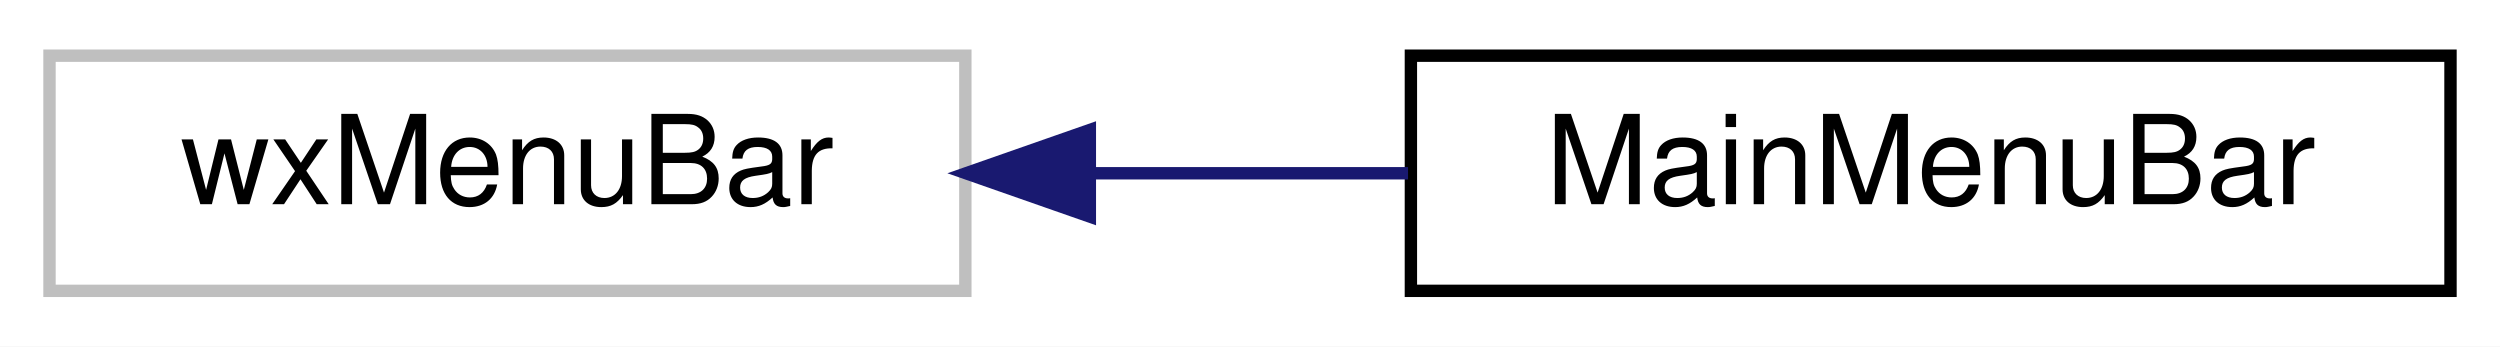
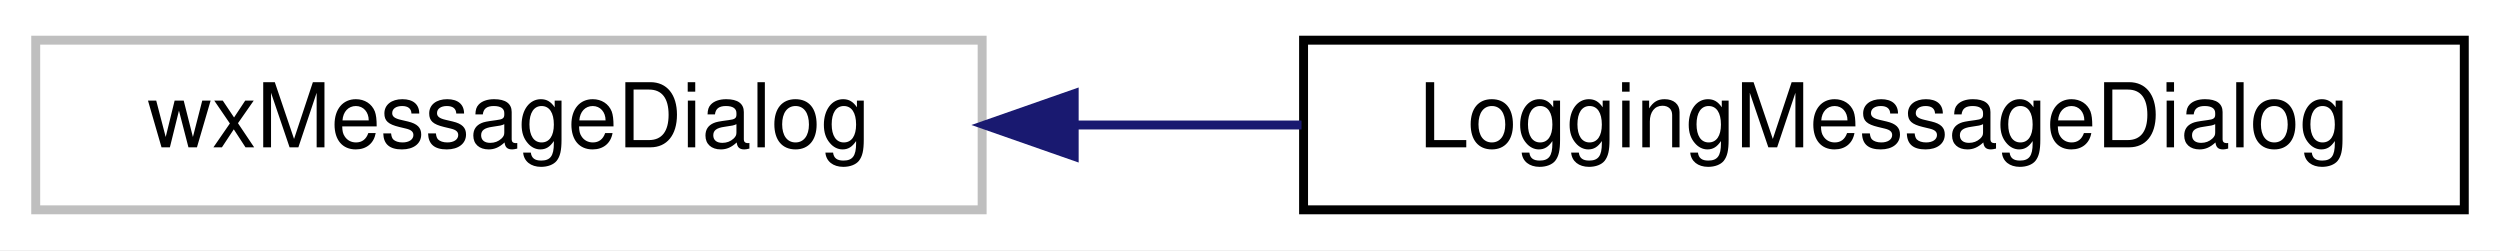
- <svg xmlns="http://www.w3.org/2000/svg" xmlns:xlink="http://www.w3.org/1999/xlink" width="202pt" height="28pt" viewBox="0.00 0.00 202.00 28.00">
+ <svg xmlns="http://www.w3.org/2000/svg" xmlns:xlink="http://www.w3.org/1999/xlink" width="280pt" height="28pt" viewBox="0.00 0.00 280.00 28.00">
  <g id="graph0" class="graph" transform="scale(1 1) rotate(0) translate(4 24)">
-     <polygon fill="white" stroke="transparent" points="-4,4 -4,-24 198,-24 198,4 -4,4" />
+     <polygon fill="white" stroke="transparent" points="-4,4 -4,-24 276,-24 276,4 -4,4" />
    <g id="node1" class="node">
      <g id="a_node1">
        <a xlink:title=" ">
-           <polygon fill="white" stroke="#bfbfbf" points="0,-0.5 0,-19.5 74,-19.5 74,-0.5 0,-0.5" />
-           <text text-anchor="middle" x="37" y="-7.5" font-family="Helvetica,sans-Serif" font-size="10.00">wxMenuBar</text>
+           <polygon fill="white" stroke="#bfbfbf" points="0,-0.5 0,-19.5 106,-19.5 106,-0.5 0,-0.5" />
+           <text text-anchor="middle" x="53" y="-7.5" font-family="Helvetica,sans-Serif" font-size="10.00">wxMessageDialog</text>
        </a>
      </g>
    </g>
    <g id="node2" class="node">
      <g id="a_node2">
-         <a xlink:href="classMainMenuBar.html" target="_top" xlink:title="A menu bar that flickers less on MS windows.">
-           <polygon fill="white" stroke="black" points="110,-0.5 110,-19.5 194,-19.5 194,-0.5 110,-0.5" />
-           <text text-anchor="middle" x="152" y="-7.5" font-family="Helvetica,sans-Serif" font-size="10.00">MainMenuBar</text>
+         <a xlink:href="classLoggingMessageDialog.html" target="_top" xlink:title="A message dialog that sends its contents to the log message sink.">
+           <polygon fill="white" stroke="black" points="142,-0.5 142,-19.5 272,-19.5 272,-0.5 142,-0.5" />
+           <text text-anchor="middle" x="207" y="-7.5" font-family="Helvetica,sans-Serif" font-size="10.00">LoggingMessageDialog</text>
        </a>
      </g>
    </g>
    <g id="edge1" class="edge">
-       <path fill="none" stroke="midnightblue" d="M84.19,-10C92.66,-10 101.46,-10 109.77,-10" />
-       <polygon fill="midnightblue" stroke="midnightblue" points="84.06,-6.5 74.06,-10 84.06,-13.5 84.06,-6.5" />
+       <path fill="none" stroke="midnightblue" d="M116.38,-10C124.76,-10 133.36,-10 141.77,-10" />
+       <polygon fill="midnightblue" stroke="midnightblue" points="116.31,-6.5 106.31,-10 116.31,-13.5 116.31,-6.5" />
    </g>
  </g>
</svg>
